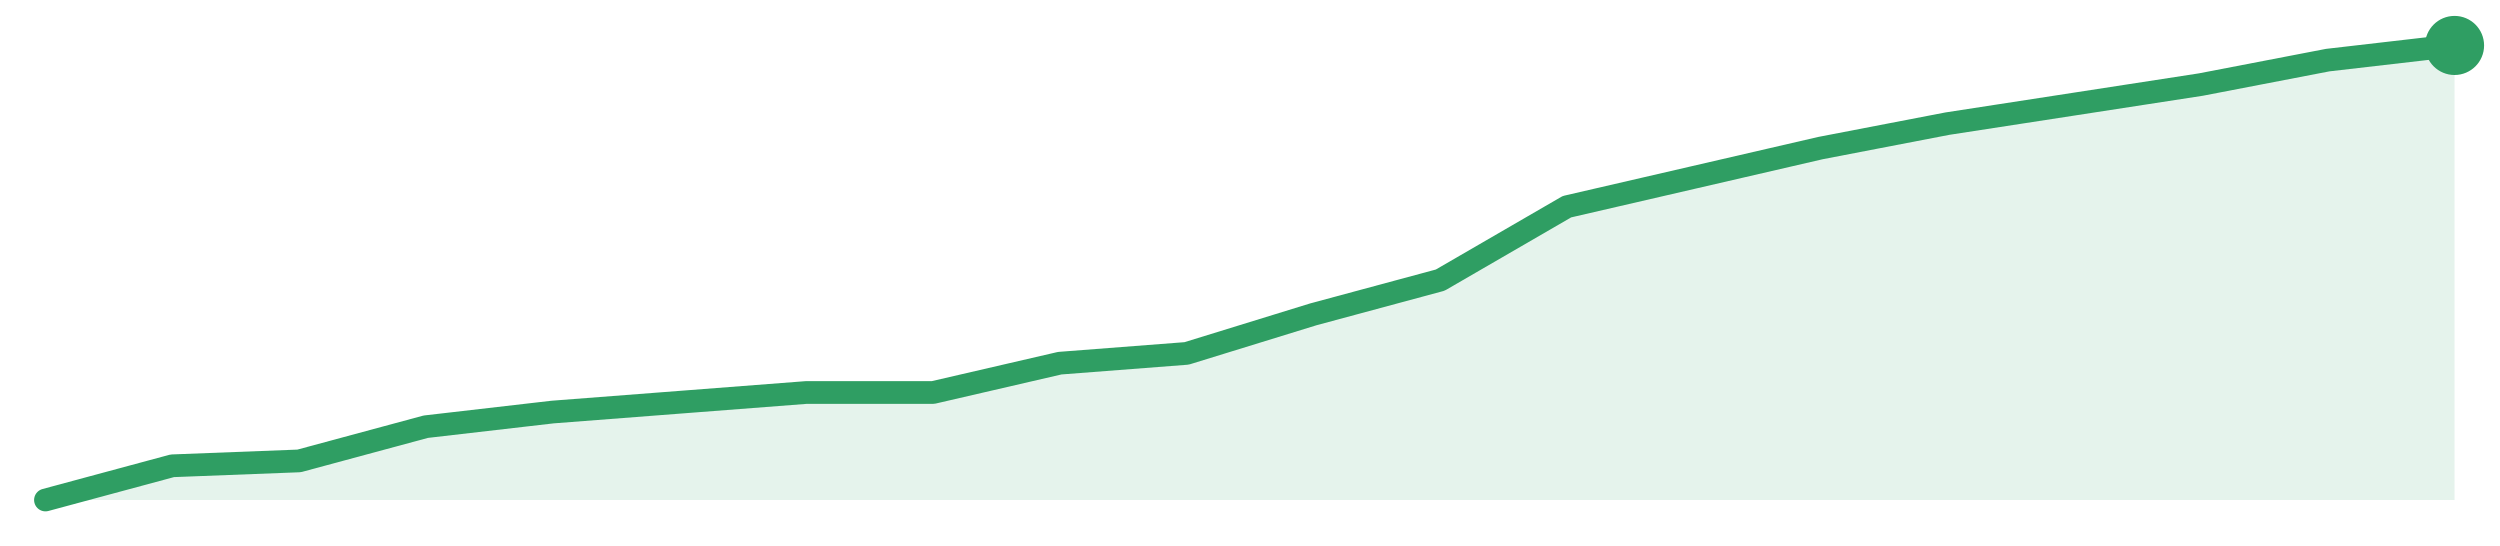
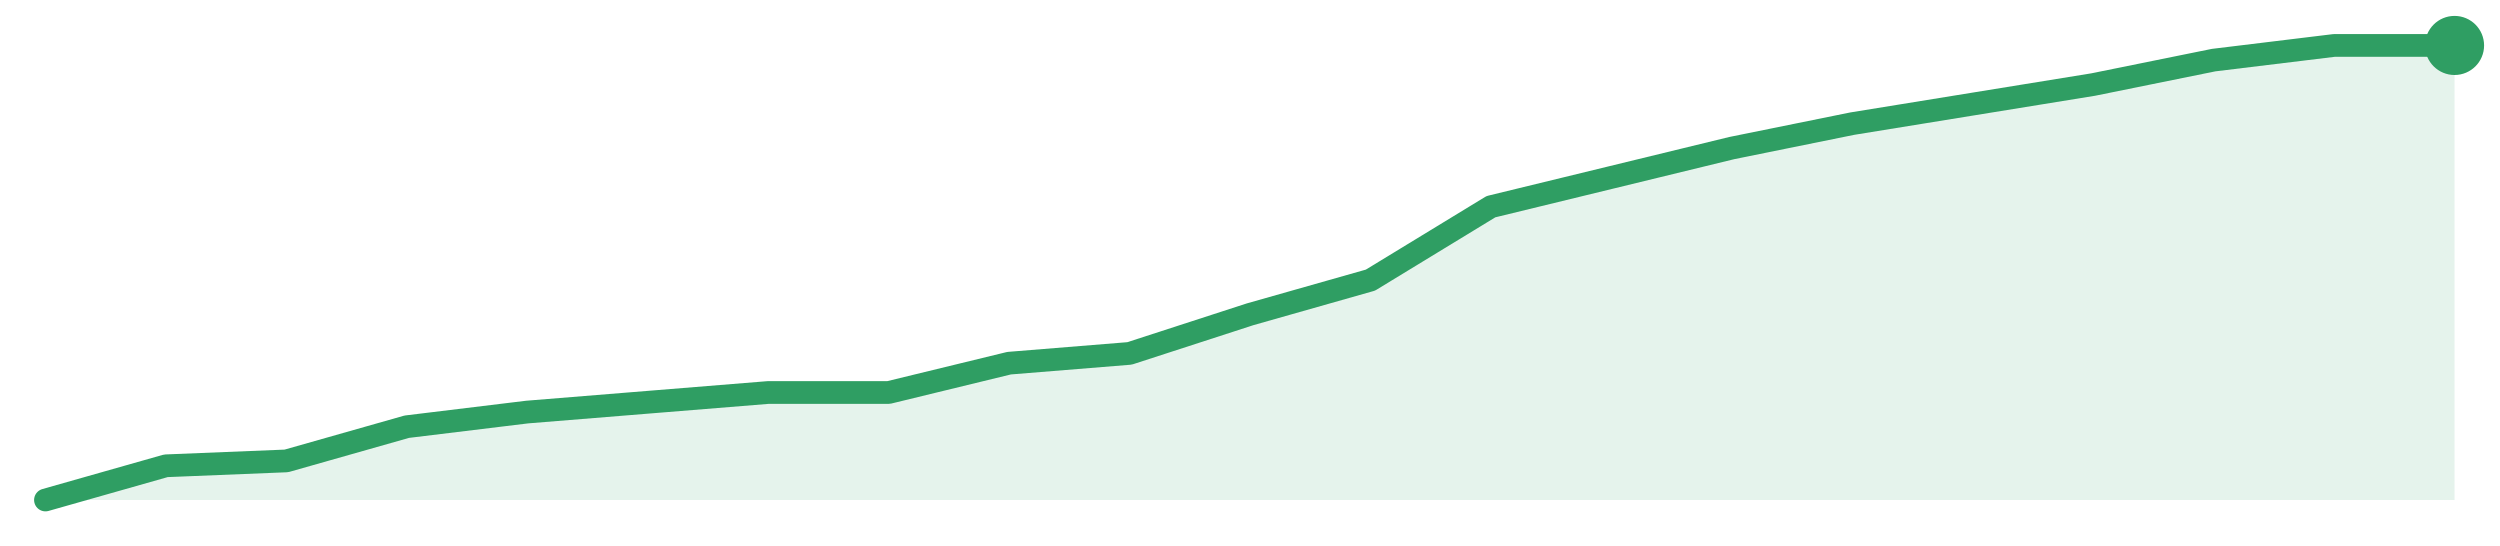
<svg xmlns="http://www.w3.org/2000/svg" width="220" height="48" viewBox="0 0 220 48" role="img" aria-label="trend">
-   <path d="M4.0,44.0 L4.0,44.0 L15.16,40.99 L26.32,40.56 L37.47,37.55 L48.63,36.26 L59.79,35.4 L70.95,34.54 L82.11,34.54 L93.26,31.96 L104.42,31.1 L115.58,27.66 L126.74,24.65 L137.89,18.19 L149.05,15.61 L160.21,13.03 L171.37,10.88 L182.53,9.16 L193.68,7.44 L204.84,5.29 L216.0,4.0 L216.0,44.0 Z" fill="#2f9e631f" />
-   <path d="M4.0,44.0 L15.16,40.99 L26.32,40.56 L37.47,37.55 L48.63,36.26 L59.79,35.4 L70.95,34.54 L82.11,34.54 L93.26,31.96 L104.42,31.1 L115.58,27.66 L126.74,24.65 L137.89,18.19 L149.05,15.61 L160.21,13.03 L171.37,10.88 L182.53,9.16 L193.68,7.44 L204.84,5.29 L216.0,4.0" fill="none" stroke="#2f9e63" stroke-width="2" stroke-linejoin="round" stroke-linecap="round" />
+   <path d="M4.0,44.0 L4.0,44.0 L14.6,40.99 L25.2,40.56 L35.8,37.55 L46.4,36.26 L57.0,35.4 L67.6,34.54 L78.2,34.54 L88.8,31.96 L99.4,31.1 L110.0,27.66 L120.6,24.65 L131.2,18.19 L141.8,15.61 L152.4,13.03 L163.0,10.88 L173.6,9.16 L184.2,7.44 L194.8,5.29 L205.4,4.0 L216.0,4.0 L216.0,44.0 Z" fill="#2f9e631f" />
+   <path d="M4.0,44.0 L14.6,40.99 L25.2,40.56 L35.8,37.55 L46.4,36.26 L57.0,35.4 L67.6,34.54 L78.2,34.54 L88.8,31.96 L99.4,31.1 L110.0,27.66 L120.6,24.65 L131.2,18.19 L141.8,15.61 L152.4,13.03 L163.0,10.88 L173.6,9.16 L184.2,7.44 L194.8,5.29 L205.4,4.0 L216.0,4.0" fill="none" stroke="#2f9e63" stroke-width="2" stroke-linejoin="round" stroke-linecap="round" />
  <circle cx="216.0" cy="4.0" r="2.6" fill="#2f9e63" />
</svg>
